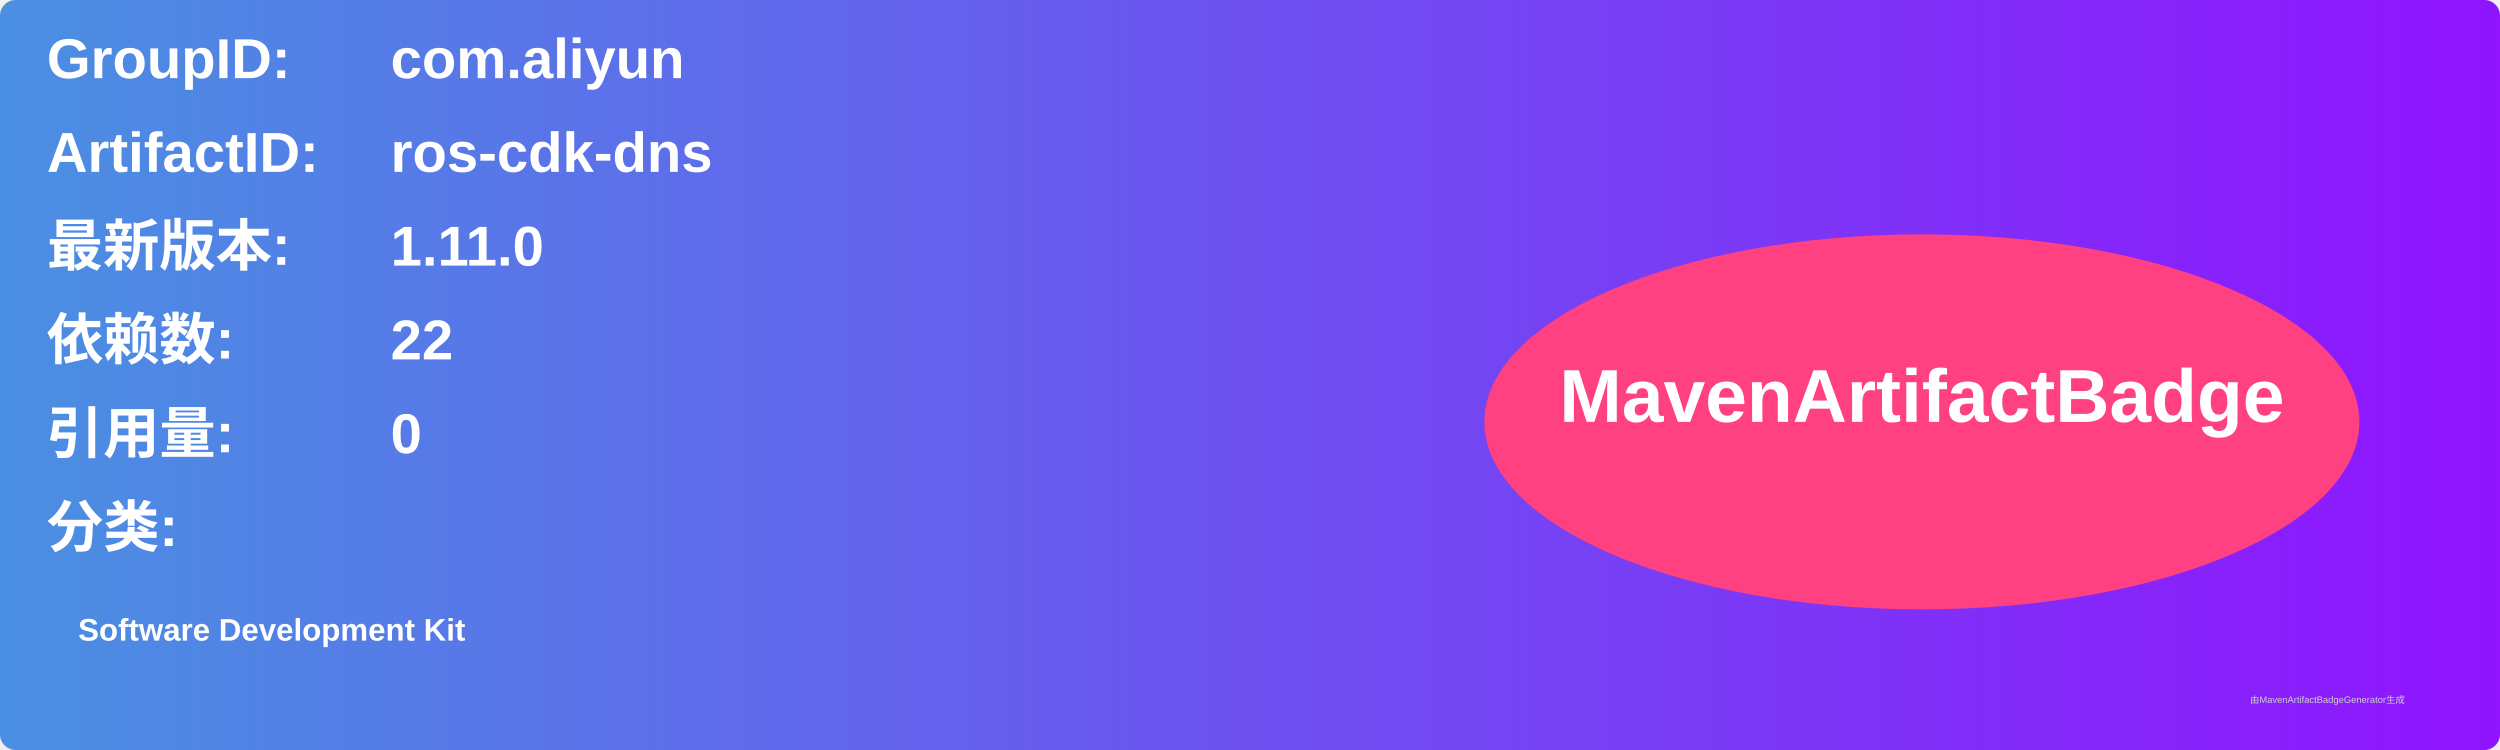
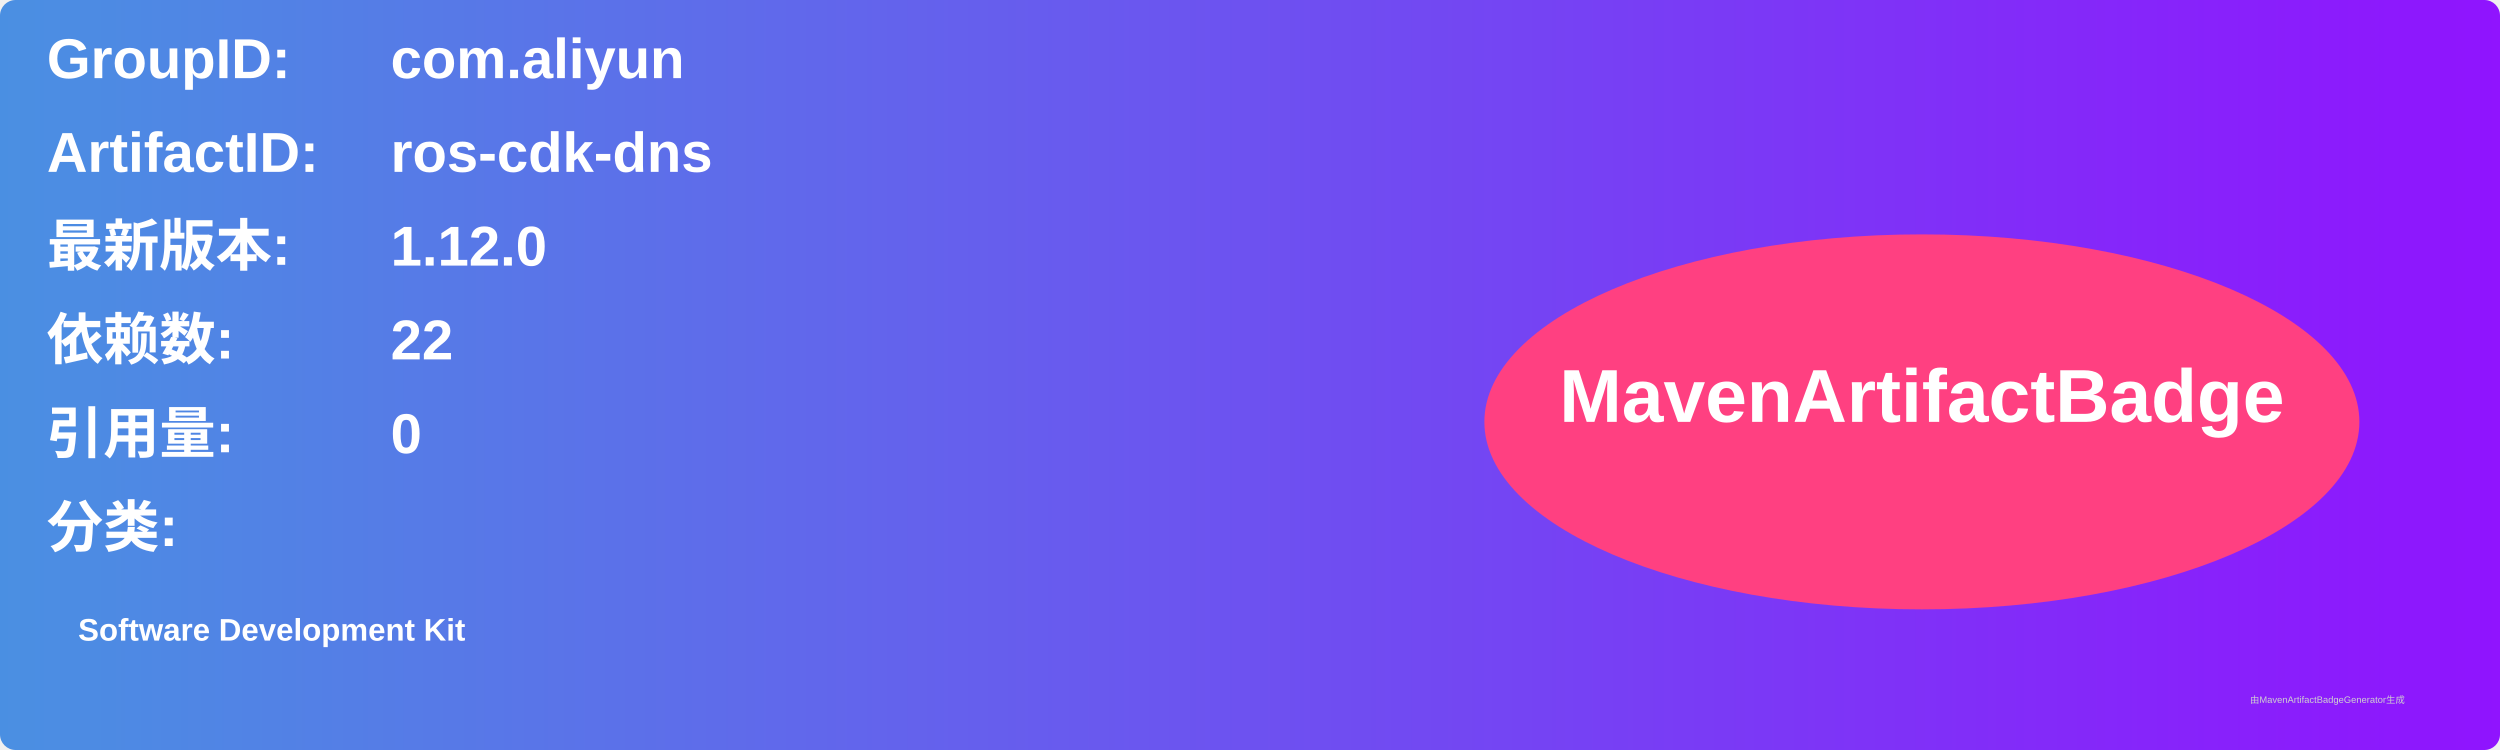
<svg xmlns="http://www.w3.org/2000/svg" width="800" height="240" viewBox="0 0 800 240">
  <linearGradient id="grad" x1="0%" y1="0%" x2="100%" y2="0%">
    <stop offset="0%" stop-color="#4a90e2" />
    <stop offset="100%" stop-color="#9013fe" />
  </linearGradient>
  <rect width="100%" height="100%" rx="5" ry="5" fill="url(#grad)" />
  <g transform="translate(15, 15)">
    <text x="0" y="10" font-family="Arial" font-size="18" fill="white" font-weight="bold" width="260">GroupID:</text>
    <text x="110" y="10" font-family="Arial" font-size="18" fill="white" font-weight="bold" width="460">com.aliyun</text>
    <text x="0" y="40" font-family="Arial" font-size="18" fill="white" font-weight="bold" width="260">ArtifactID:</text>
    <text x="110" y="40" font-family="Arial" font-size="18" fill="white" font-weight="bold" width="460">ros-cdk-dns</text>
    <text x="0" y="70" font-family="Arial" font-size="18" fill="white" font-weight="bold">最新版本:</text>
    <text x="110" y="70" font-family="Arial" font-size="18" fill="white" font-weight="bold">
-       <tspan font-weight="bold">1.11.0</tspan>
+       <tspan font-weight="bold">1.12.0</tspan>
    </text>
    <text x="0" y="100" font-family="Arial" font-size="18" fill="white" font-weight="bold">依赖数: </text>
    <text x="110" y="100" font-family="Arial" font-size="18" fill="white">
      <tspan font-weight="bold">22</tspan>
    </text>
    <text x="0" y="130" font-family="Arial" font-size="18" fill="white" font-weight="bold">引用量: </text>
    <text x="110" y="130" font-family="Arial" font-size="18" fill="white">
      <tspan font-weight="bold">0</tspan>
    </text>
    <text x="0" y="160" font-family="Arial" font-size="18" fill="white" font-weight="bold">分类:</text>
    <text x="10" y="190" font-family="Arial" font-size="10" fill="white">
      <tspan font-weight="bold">Software Development Kit</tspan>
    </text>
    <ellipse cx="600" cy="120" rx="140" ry="60" fill="#ff4081" />
    <text x="600" y="120" text-anchor="middle" font-family="Arial" font-size="24" fill="white" font-weight="bold">MavenArtifactBadge</text>
  </g>
  <text x="720" y="225" font-family="Arial" font-size="3" fill="#d0d0d0">由MavenArtifactBadgeGenerator生成</text>
</svg>
